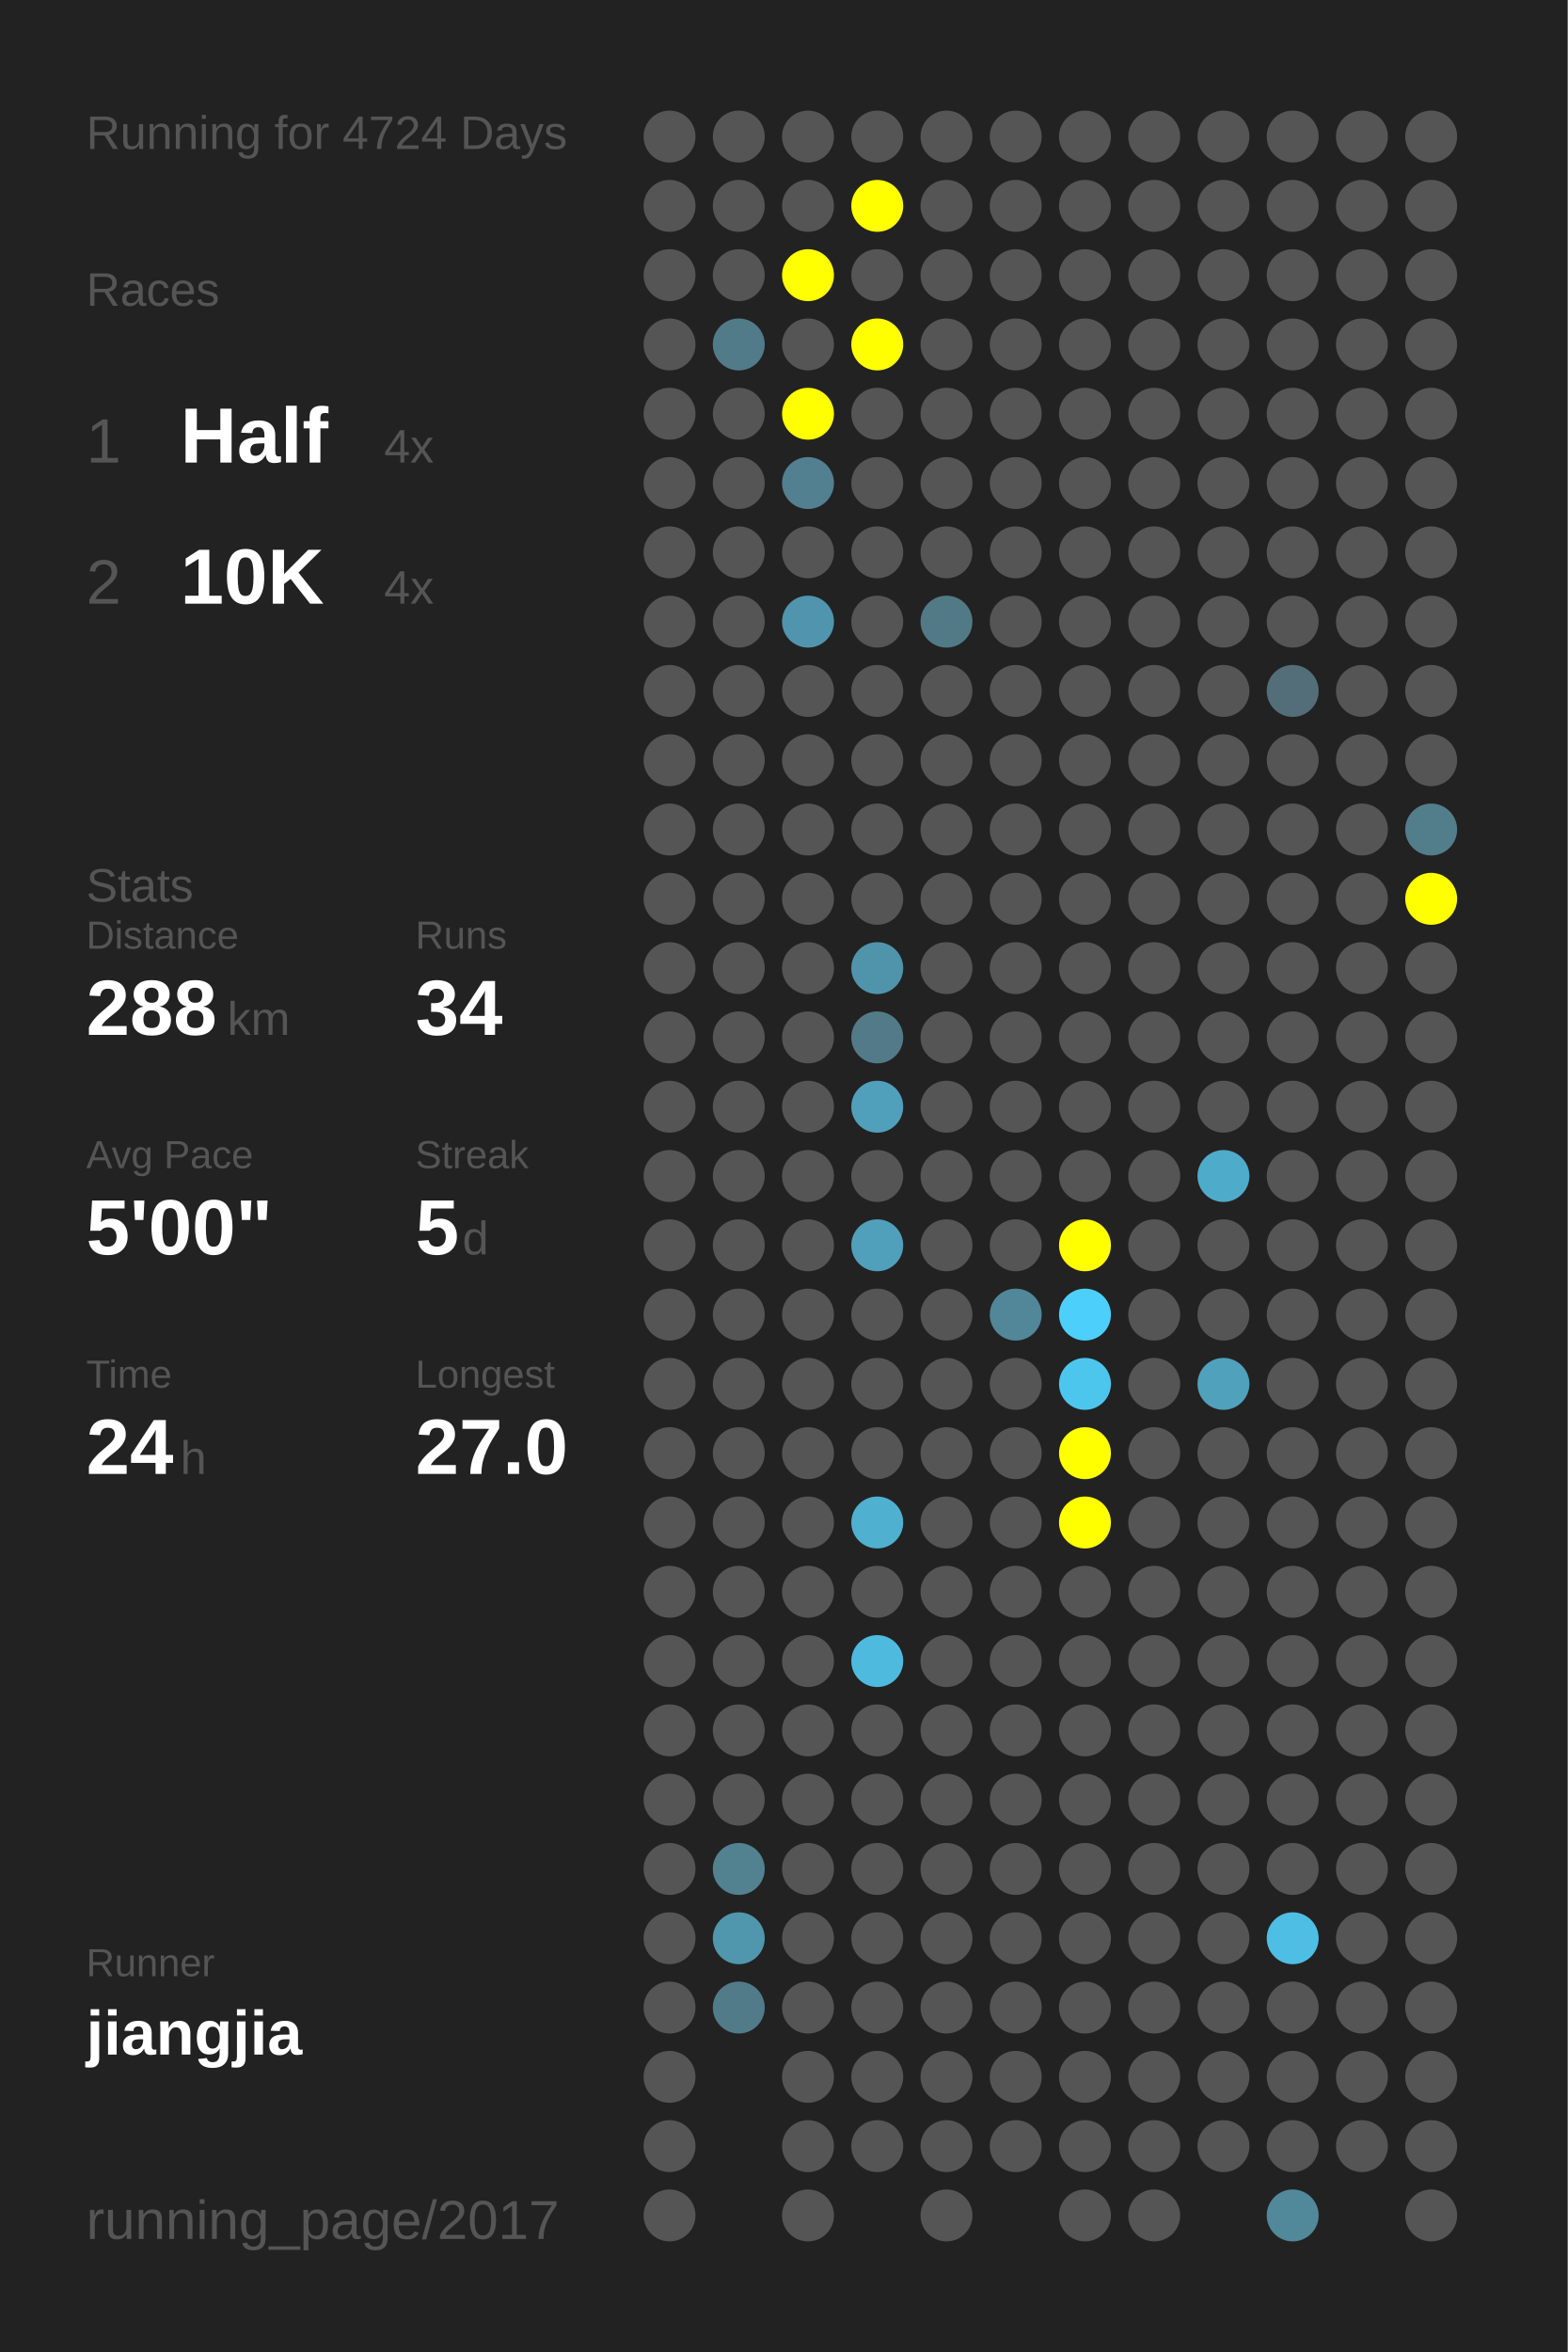
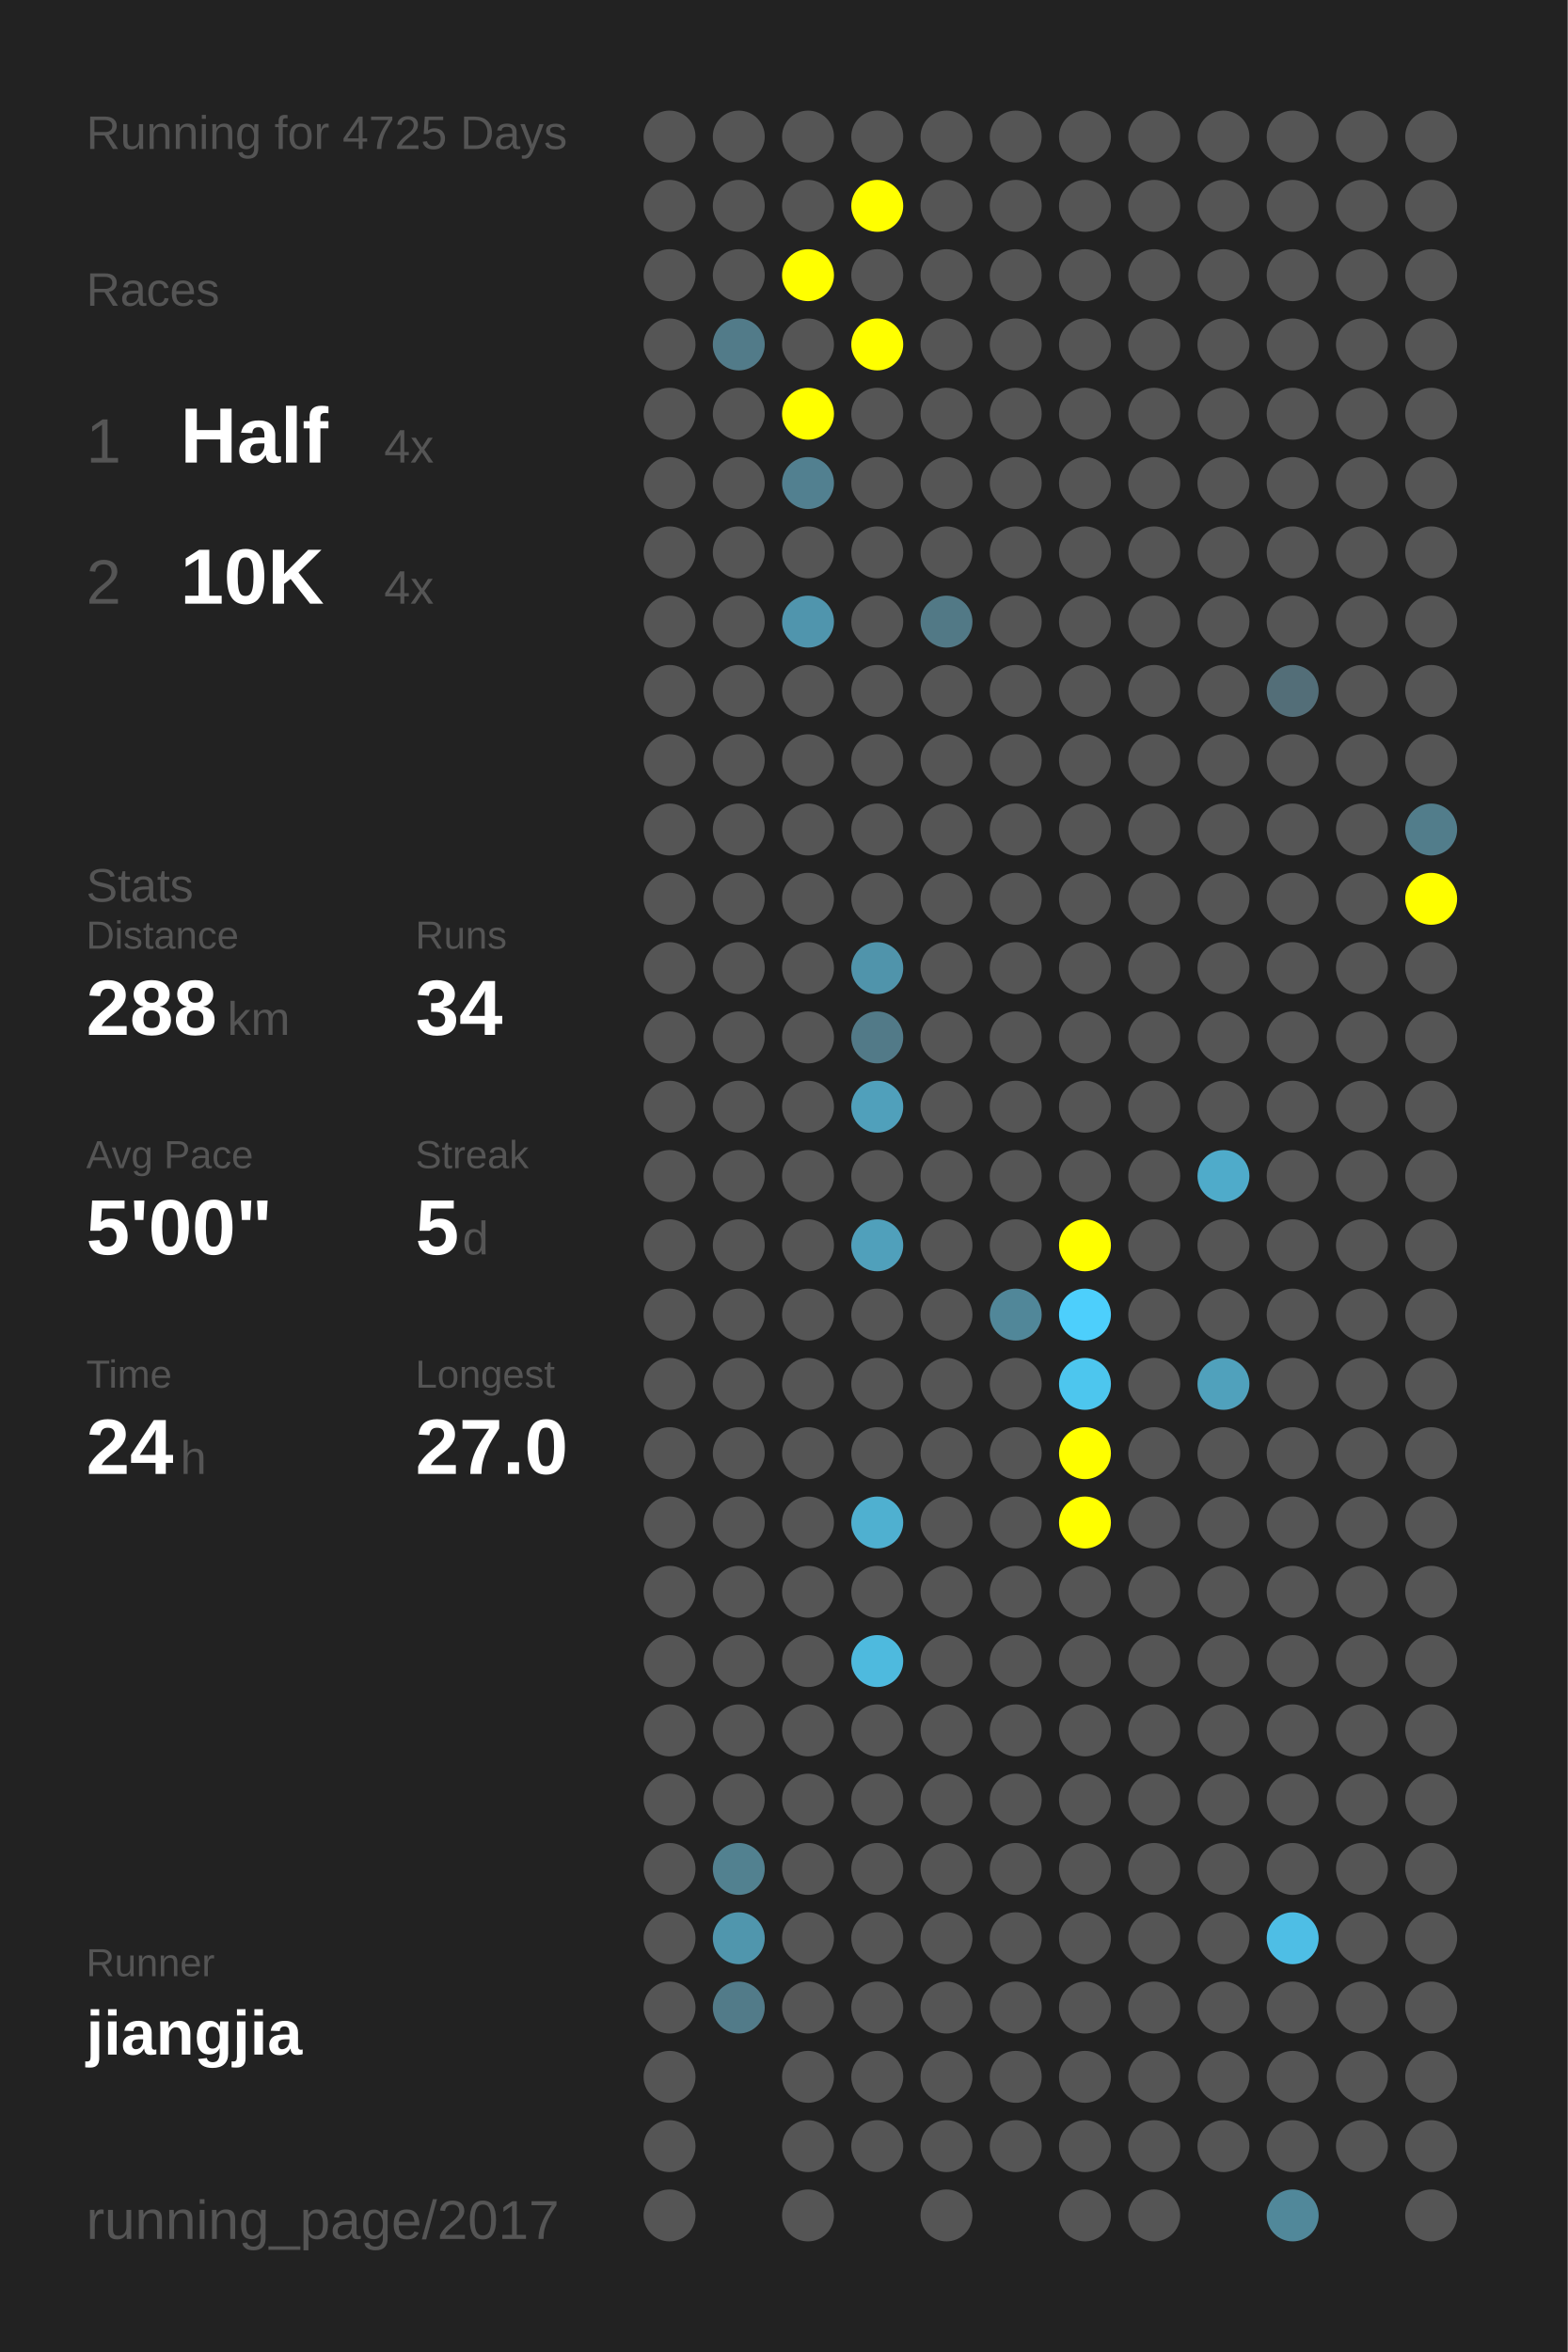
<svg xmlns="http://www.w3.org/2000/svg" baseProfile="full" height="300mm" version="1.1" viewBox="0,0,200,300" width="200mm">
  <defs />
  <rect fill="#222222" height="300" width="200" x="0" y="0" />
-   <text fill="#555555" style="font-size:6px; font-family:Arial;" x="11" y="19">Running for 4724 Days</text>
+   <text fill="#555555" style="font-size:6px; font-family:Arial;" x="11" y="19">Running for 4725 Days</text>
  <text fill="#555555" style="font-size:6px; font-family:Arial;" x="11" y="39">Races</text>
  <text fill="#555555" style="font-size:8px; font-family:Arial;" x="11" y="59">1</text>
  <text fill="#FFFFFF" style="font-size:10px; font-family:Arial; font-weight:bold;" x="23" y="59">Half</text>
  <text fill="#555555" style="font-size:6px; font-family:Arial;" x="49" y="59">4x</text>
  <text fill="#555555" style="font-size:8px; font-family:Arial;" x="11" y="77">2</text>
  <text fill="#FFFFFF" style="font-size:10px; font-family:Arial; font-weight:bold;" x="23" y="77">10K</text>
  <text fill="#555555" style="font-size:6px; font-family:Arial;" x="49" y="77">4x</text>
  <text fill="#555555" style="font-size:6px; font-family:Arial;" x="11" y="115">Stats</text>
  <text fill="#555555" style="font-size:5px; font-family:Arial;" x="11" y="121">Distance</text>
  <text fill="#FFFFFF" style="font-size:10px; font-family:Arial; font-weight:bold;" x="11" y="132">288</text>
  <text fill="#555555" style="font-size:6px; font-family:Arial;" x="29" y="132">km</text>
  <text fill="#555555" style="font-size:5px; font-family:Arial;" x="53" y="121">Runs</text>
  <text fill="#FFFFFF" style="font-size:10px; font-family:Arial; font-weight:bold;" x="53" y="132">34</text>
  <text fill="#555555" style="font-size:5px; font-family:Arial;" x="11" y="149">Avg Pace</text>
  <text fill="#FFFFFF" style="font-size:10px; font-family:Arial; font-weight:bold;" x="11" y="160">5'00"</text>
  <text fill="#555555" style="font-size:5px; font-family:Arial;" x="53" y="149">Streak</text>
  <text fill="#FFFFFF" style="font-size:10px; font-family:Arial; font-weight:bold;" x="53" y="160">5</text>
  <text fill="#555555" style="font-size:6px; font-family:Arial;" x="59" y="160">d</text>
  <text fill="#555555" style="font-size:5px; font-family:Arial;" x="11" y="177">Time</text>
  <text fill="#FFFFFF" style="font-size:10px; font-family:Arial; font-weight:bold;" x="11" y="188">24</text>
  <text fill="#555555" style="font-size:6px; font-family:Arial;" x="23" y="188">h</text>
  <text fill="#555555" style="font-size:5px; font-family:Arial;" x="53" y="177">Longest</text>
  <text fill="#FFFFFF" style="font-size:10px; font-family:Arial; font-weight:bold;" x="53" y="188">27.0</text>
  <text fill="#555555" style="font-size:5px; font-family:Arial;" x="11" y="252.065">Runner</text>
  <text fill="#FFFFFF" style="font-size:8px; font-family:Arial; font-weight:bold;" x="11" y="262.065">jiangjia</text>
  <text fill="#555555" style="font-size:7px; font-family:Arial;" x="11" y="285.581">running_page/2017</text>
  <circle cx="85.417" cy="17.419" fill="#555555" r="3.312" />
  <circle cx="85.417" cy="26.258" fill="#555555" r="3.312" />
  <circle cx="85.417" cy="35.097" fill="#555555" r="3.312" />
  <circle cx="85.417" cy="43.935" fill="#555555" r="3.312" />
  <circle cx="85.417" cy="52.774" fill="#555555" r="3.312" />
  <circle cx="85.417" cy="61.613" fill="#555555" r="3.312" />
  <circle cx="85.417" cy="70.452" fill="#555555" r="3.312" />
  <circle cx="85.417" cy="79.29" fill="#555555" r="3.312" />
  <circle cx="85.417" cy="88.129" fill="#555555" r="3.312" />
  <circle cx="85.417" cy="96.968" fill="#555555" r="3.312" />
  <circle cx="85.417" cy="105.806" fill="#555555" r="3.312" />
  <circle cx="85.417" cy="114.645" fill="#555555" r="3.312" />
  <circle cx="85.417" cy="123.484" fill="#555555" r="3.312" />
  <circle cx="85.417" cy="132.323" fill="#555555" r="3.312" />
  <circle cx="85.417" cy="141.161" fill="#555555" r="3.312" />
  <circle cx="85.417" cy="150" fill="#555555" r="3.312" />
  <circle cx="85.417" cy="158.839" fill="#555555" r="3.312" />
  <circle cx="85.417" cy="167.677" fill="#555555" r="3.312" />
  <circle cx="85.417" cy="176.516" fill="#555555" r="3.312" />
  <circle cx="85.417" cy="185.355" fill="#555555" r="3.312" />
  <circle cx="85.417" cy="194.194" fill="#555555" r="3.312" />
  <circle cx="85.417" cy="203.032" fill="#555555" r="3.312" />
  <circle cx="85.417" cy="211.871" fill="#555555" r="3.312" />
  <circle cx="85.417" cy="220.71" fill="#555555" r="3.312" />
  <circle cx="85.417" cy="229.548" fill="#555555" r="3.312" />
  <circle cx="85.417" cy="238.387" fill="#555555" r="3.312" />
  <circle cx="85.417" cy="247.226" fill="#555555" r="3.312" />
  <circle cx="85.417" cy="256.065" fill="#555555" r="3.312" />
  <circle cx="85.417" cy="264.903" fill="#555555" r="3.312" />
  <circle cx="85.417" cy="273.742" fill="#555555" r="3.312" />
  <circle cx="85.417" cy="282.581" fill="#555555" r="3.312" />
  <circle cx="94.25" cy="17.419" fill="#555555" r="3.312" />
  <circle cx="94.25" cy="26.258" fill="#555555" r="3.312" />
  <circle cx="94.25" cy="35.097" fill="#555555" r="3.312" />
  <circle cx="94.25" cy="43.935" fill="#527b89" r="3.312" />
  <circle cx="94.25" cy="52.774" fill="#555555" r="3.312" />
  <circle cx="94.25" cy="61.613" fill="#555555" r="3.312" />
  <circle cx="94.25" cy="70.452" fill="#555555" r="3.312" />
  <circle cx="94.25" cy="79.29" fill="#555555" r="3.312" />
  <circle cx="94.25" cy="88.129" fill="#555555" r="3.312" />
  <circle cx="94.25" cy="96.968" fill="#555555" r="3.312" />
  <circle cx="94.25" cy="105.806" fill="#555555" r="3.312" />
  <circle cx="94.25" cy="114.645" fill="#555555" r="3.312" />
  <circle cx="94.25" cy="123.484" fill="#555555" r="3.312" />
  <circle cx="94.25" cy="132.323" fill="#555555" r="3.312" />
  <circle cx="94.25" cy="141.161" fill="#555555" r="3.312" />
  <circle cx="94.25" cy="150" fill="#555555" r="3.312" />
  <circle cx="94.25" cy="158.839" fill="#555555" r="3.312" />
  <circle cx="94.25" cy="167.677" fill="#555555" r="3.312" />
  <circle cx="94.25" cy="176.516" fill="#555555" r="3.312" />
  <circle cx="94.25" cy="185.355" fill="#555555" r="3.312" />
  <circle cx="94.25" cy="194.194" fill="#555555" r="3.312" />
  <circle cx="94.25" cy="203.032" fill="#555555" r="3.312" />
  <circle cx="94.25" cy="211.871" fill="#555555" r="3.312" />
  <circle cx="94.25" cy="220.71" fill="#555555" r="3.312" />
  <circle cx="94.25" cy="229.548" fill="#555555" r="3.312" />
  <circle cx="94.25" cy="238.387" fill="#528190" r="3.312" />
  <circle cx="94.25" cy="247.226" fill="#5096ad" r="3.312" />
  <circle cx="94.25" cy="256.065" fill="#527b89" r="3.312" />
  <circle cx="103.083" cy="17.419" fill="#555555" r="3.312" />
  <circle cx="103.083" cy="26.258" fill="#555555" r="3.312" />
  <circle cx="103.083" cy="35.097" fill="#FFFF00" r="3.312" />
  <circle cx="103.083" cy="43.935" fill="#555555" r="3.312" />
  <circle cx="103.083" cy="52.774" fill="#FFFF00" r="3.312" />
  <circle cx="103.083" cy="61.613" fill="#528090" r="3.312" />
  <circle cx="103.083" cy="70.452" fill="#555555" r="3.312" />
  <circle cx="103.083" cy="79.29" fill="#5095ad" r="3.312" />
  <circle cx="103.083" cy="88.129" fill="#555555" r="3.312" />
  <circle cx="103.083" cy="96.968" fill="#555555" r="3.312" />
  <circle cx="103.083" cy="105.806" fill="#555555" r="3.312" />
  <circle cx="103.083" cy="114.645" fill="#555555" r="3.312" />
  <circle cx="103.083" cy="123.484" fill="#555555" r="3.312" />
  <circle cx="103.083" cy="132.323" fill="#555555" r="3.312" />
  <circle cx="103.083" cy="141.161" fill="#555555" r="3.312" />
  <circle cx="103.083" cy="150" fill="#555555" r="3.312" />
  <circle cx="103.083" cy="158.839" fill="#555555" r="3.312" />
  <circle cx="103.083" cy="167.677" fill="#555555" r="3.312" />
  <circle cx="103.083" cy="176.516" fill="#555555" r="3.312" />
  <circle cx="103.083" cy="185.355" fill="#555555" r="3.312" />
  <circle cx="103.083" cy="194.194" fill="#555555" r="3.312" />
  <circle cx="103.083" cy="203.032" fill="#555555" r="3.312" />
  <circle cx="103.083" cy="211.871" fill="#555555" r="3.312" />
  <circle cx="103.083" cy="220.71" fill="#555555" r="3.312" />
  <circle cx="103.083" cy="229.548" fill="#555555" r="3.312" />
  <circle cx="103.083" cy="238.387" fill="#555555" r="3.312" />
  <circle cx="103.083" cy="247.226" fill="#555555" r="3.312" />
  <circle cx="103.083" cy="256.065" fill="#555555" r="3.312" />
  <circle cx="103.083" cy="264.903" fill="#555555" r="3.312" />
  <circle cx="103.083" cy="273.742" fill="#555555" r="3.312" />
  <circle cx="103.083" cy="282.581" fill="#555555" r="3.312" />
  <circle cx="111.917" cy="17.419" fill="#555555" r="3.312" />
  <circle cx="111.917" cy="26.258" fill="#FFFF00" r="3.312" />
  <circle cx="111.917" cy="35.097" fill="#555555" r="3.312" />
  <circle cx="111.917" cy="43.935" fill="#FFFF00" r="3.312" />
  <circle cx="111.917" cy="52.774" fill="#555555" r="3.312" />
  <circle cx="111.917" cy="61.613" fill="#555555" r="3.312" />
  <circle cx="111.917" cy="70.452" fill="#555555" r="3.312" />
  <circle cx="111.917" cy="79.29" fill="#555555" r="3.312" />
  <circle cx="111.917" cy="88.129" fill="#555555" r="3.312" />
  <circle cx="111.917" cy="96.968" fill="#555555" r="3.312" />
  <circle cx="111.917" cy="105.806" fill="#555555" r="3.312" />
  <circle cx="111.917" cy="114.645" fill="#555555" r="3.312" />
  <circle cx="111.917" cy="123.484" fill="#5094ab" r="3.312" />
  <circle cx="111.917" cy="132.323" fill="#527a88" r="3.312" />
  <circle cx="111.917" cy="141.161" fill="#50a0bb" r="3.312" />
  <circle cx="111.917" cy="150" fill="#555555" r="3.312" />
  <circle cx="111.917" cy="158.839" fill="#50a0bb" r="3.312" />
  <circle cx="111.917" cy="167.677" fill="#555555" r="3.312" />
  <circle cx="111.917" cy="176.516" fill="#555555" r="3.312" />
  <circle cx="111.917" cy="185.355" fill="#555555" r="3.312" />
  <circle cx="111.917" cy="194.194" fill="#4fb0d0" r="3.312" />
  <circle cx="111.917" cy="203.032" fill="#555555" r="3.312" />
  <circle cx="111.917" cy="211.871" fill="#4ebade" r="3.312" />
  <circle cx="111.917" cy="220.71" fill="#555555" r="3.312" />
  <circle cx="111.917" cy="229.548" fill="#555555" r="3.312" />
  <circle cx="111.917" cy="238.387" fill="#555555" r="3.312" />
  <circle cx="111.917" cy="247.226" fill="#555555" r="3.312" />
  <circle cx="111.917" cy="256.065" fill="#555555" r="3.312" />
  <circle cx="111.917" cy="264.903" fill="#555555" r="3.312" />
  <circle cx="111.917" cy="273.742" fill="#555555" r="3.312" />
  <circle cx="120.75" cy="17.419" fill="#555555" r="3.312" />
  <circle cx="120.75" cy="26.258" fill="#555555" r="3.312" />
  <circle cx="120.75" cy="35.097" fill="#555555" r="3.312" />
  <circle cx="120.75" cy="43.935" fill="#555555" r="3.312" />
  <circle cx="120.75" cy="52.774" fill="#555555" r="3.312" />
  <circle cx="120.75" cy="61.613" fill="#555555" r="3.312" />
  <circle cx="120.75" cy="70.452" fill="#555555" r="3.312" />
  <circle cx="120.75" cy="79.29" fill="#527986" r="3.312" />
  <circle cx="120.75" cy="88.129" fill="#555555" r="3.312" />
  <circle cx="120.75" cy="96.968" fill="#555555" r="3.312" />
  <circle cx="120.75" cy="105.806" fill="#555555" r="3.312" />
  <circle cx="120.75" cy="114.645" fill="#555555" r="3.312" />
  <circle cx="120.75" cy="123.484" fill="#555555" r="3.312" />
  <circle cx="120.75" cy="132.323" fill="#555555" r="3.312" />
  <circle cx="120.75" cy="141.161" fill="#555555" r="3.312" />
  <circle cx="120.75" cy="150" fill="#555555" r="3.312" />
  <circle cx="120.75" cy="158.839" fill="#555555" r="3.312" />
  <circle cx="120.75" cy="167.677" fill="#555555" r="3.312" />
  <circle cx="120.75" cy="176.516" fill="#555555" r="3.312" />
  <circle cx="120.75" cy="185.355" fill="#555555" r="3.312" />
  <circle cx="120.75" cy="194.194" fill="#555555" r="3.312" />
  <circle cx="120.75" cy="203.032" fill="#555555" r="3.312" />
  <circle cx="120.75" cy="211.871" fill="#555555" r="3.312" />
  <circle cx="120.75" cy="220.71" fill="#555555" r="3.312" />
  <circle cx="120.75" cy="229.548" fill="#555555" r="3.312" />
  <circle cx="120.75" cy="238.387" fill="#555555" r="3.312" />
  <circle cx="120.75" cy="247.226" fill="#555555" r="3.312" />
  <circle cx="120.75" cy="256.065" fill="#555555" r="3.312" />
  <circle cx="120.75" cy="264.903" fill="#555555" r="3.312" />
  <circle cx="120.75" cy="273.742" fill="#555555" r="3.312" />
  <circle cx="120.75" cy="282.581" fill="#555555" r="3.312" />
  <circle cx="129.583" cy="17.419" fill="#555555" r="3.312" />
  <circle cx="129.583" cy="26.258" fill="#555555" r="3.312" />
  <circle cx="129.583" cy="35.097" fill="#555555" r="3.312" />
  <circle cx="129.583" cy="43.935" fill="#555555" r="3.312" />
  <circle cx="129.583" cy="52.774" fill="#555555" r="3.312" />
  <circle cx="129.583" cy="61.613" fill="#555555" r="3.312" />
  <circle cx="129.583" cy="70.452" fill="#555555" r="3.312" />
  <circle cx="129.583" cy="79.29" fill="#555555" r="3.312" />
  <circle cx="129.583" cy="88.129" fill="#555555" r="3.312" />
  <circle cx="129.583" cy="96.968" fill="#555555" r="3.312" />
  <circle cx="129.583" cy="105.806" fill="#555555" r="3.312" />
  <circle cx="129.583" cy="114.645" fill="#555555" r="3.312" />
  <circle cx="129.583" cy="123.484" fill="#555555" r="3.312" />
  <circle cx="129.583" cy="132.323" fill="#555555" r="3.312" />
  <circle cx="129.583" cy="141.161" fill="#555555" r="3.312" />
  <circle cx="129.583" cy="150" fill="#555555" r="3.312" />
  <circle cx="129.583" cy="158.839" fill="#555555" r="3.312" />
  <circle cx="129.583" cy="167.677" fill="#518799" r="3.312" />
  <circle cx="129.583" cy="176.516" fill="#555555" r="3.312" />
  <circle cx="129.583" cy="185.355" fill="#555555" r="3.312" />
  <circle cx="129.583" cy="194.194" fill="#555555" r="3.312" />
  <circle cx="129.583" cy="203.032" fill="#555555" r="3.312" />
  <circle cx="129.583" cy="211.871" fill="#555555" r="3.312" />
  <circle cx="129.583" cy="220.71" fill="#555555" r="3.312" />
  <circle cx="129.583" cy="229.548" fill="#555555" r="3.312" />
  <circle cx="129.583" cy="238.387" fill="#555555" r="3.312" />
  <circle cx="129.583" cy="247.226" fill="#555555" r="3.312" />
  <circle cx="129.583" cy="256.065" fill="#555555" r="3.312" />
  <circle cx="129.583" cy="264.903" fill="#555555" r="3.312" />
  <circle cx="129.583" cy="273.742" fill="#555555" r="3.312" />
  <circle cx="138.417" cy="17.419" fill="#555555" r="3.312" />
  <circle cx="138.417" cy="26.258" fill="#555555" r="3.312" />
  <circle cx="138.417" cy="35.097" fill="#555555" r="3.312" />
  <circle cx="138.417" cy="43.935" fill="#555555" r="3.312" />
  <circle cx="138.417" cy="52.774" fill="#555555" r="3.312" />
  <circle cx="138.417" cy="61.613" fill="#555555" r="3.312" />
  <circle cx="138.417" cy="70.452" fill="#555555" r="3.312" />
  <circle cx="138.417" cy="79.29" fill="#555555" r="3.312" />
  <circle cx="138.417" cy="88.129" fill="#555555" r="3.312" />
  <circle cx="138.417" cy="96.968" fill="#555555" r="3.312" />
  <circle cx="138.417" cy="105.806" fill="#555555" r="3.312" />
  <circle cx="138.417" cy="114.645" fill="#555555" r="3.312" />
  <circle cx="138.417" cy="123.484" fill="#555555" r="3.312" />
  <circle cx="138.417" cy="132.323" fill="#555555" r="3.312" />
  <circle cx="138.417" cy="141.161" fill="#555555" r="3.312" />
  <circle cx="138.417" cy="150" fill="#555555" r="3.312" />
  <circle cx="138.417" cy="158.839" fill="#FFFF00" r="3.312" />
  <circle cx="138.417" cy="167.677" fill="#4dcffc" r="3.312" />
  <circle cx="138.417" cy="176.516" fill="#4dc6ee" r="3.312" />
  <circle cx="138.417" cy="185.355" fill="#FFFF00" r="3.312" />
  <circle cx="138.417" cy="194.194" fill="#FFFF00" r="3.312" />
  <circle cx="138.417" cy="203.032" fill="#555555" r="3.312" />
  <circle cx="138.417" cy="211.871" fill="#555555" r="3.312" />
  <circle cx="138.417" cy="220.71" fill="#555555" r="3.312" />
  <circle cx="138.417" cy="229.548" fill="#555555" r="3.312" />
  <circle cx="138.417" cy="238.387" fill="#555555" r="3.312" />
  <circle cx="138.417" cy="247.226" fill="#555555" r="3.312" />
  <circle cx="138.417" cy="256.065" fill="#555555" r="3.312" />
  <circle cx="138.417" cy="264.903" fill="#555555" r="3.312" />
  <circle cx="138.417" cy="273.742" fill="#555555" r="3.312" />
  <circle cx="138.417" cy="282.581" fill="#555555" r="3.312" />
  <circle cx="147.25" cy="17.419" fill="#555555" r="3.312" />
  <circle cx="147.25" cy="26.258" fill="#555555" r="3.312" />
  <circle cx="147.25" cy="35.097" fill="#555555" r="3.312" />
  <circle cx="147.25" cy="43.935" fill="#555555" r="3.312" />
  <circle cx="147.25" cy="52.774" fill="#555555" r="3.312" />
  <circle cx="147.25" cy="61.613" fill="#555555" r="3.312" />
  <circle cx="147.25" cy="70.452" fill="#555555" r="3.312" />
  <circle cx="147.25" cy="79.29" fill="#555555" r="3.312" />
  <circle cx="147.25" cy="88.129" fill="#555555" r="3.312" />
  <circle cx="147.25" cy="96.968" fill="#555555" r="3.312" />
  <circle cx="147.25" cy="105.806" fill="#555555" r="3.312" />
  <circle cx="147.25" cy="114.645" fill="#555555" r="3.312" />
  <circle cx="147.25" cy="123.484" fill="#555555" r="3.312" />
  <circle cx="147.25" cy="132.323" fill="#555555" r="3.312" />
  <circle cx="147.25" cy="141.161" fill="#555555" r="3.312" />
  <circle cx="147.25" cy="150" fill="#555555" r="3.312" />
  <circle cx="147.25" cy="158.839" fill="#555555" r="3.312" />
  <circle cx="147.25" cy="167.677" fill="#555555" r="3.312" />
  <circle cx="147.25" cy="176.516" fill="#555555" r="3.312" />
  <circle cx="147.25" cy="185.355" fill="#555555" r="3.312" />
  <circle cx="147.25" cy="194.194" fill="#555555" r="3.312" />
  <circle cx="147.25" cy="203.032" fill="#555555" r="3.312" />
  <circle cx="147.25" cy="211.871" fill="#555555" r="3.312" />
  <circle cx="147.25" cy="220.71" fill="#555555" r="3.312" />
  <circle cx="147.25" cy="229.548" fill="#555555" r="3.312" />
  <circle cx="147.25" cy="238.387" fill="#555555" r="3.312" />
  <circle cx="147.25" cy="247.226" fill="#555555" r="3.312" />
  <circle cx="147.25" cy="256.065" fill="#555555" r="3.312" />
  <circle cx="147.25" cy="264.903" fill="#555555" r="3.312" />
  <circle cx="147.25" cy="273.742" fill="#555555" r="3.312" />
  <circle cx="147.25" cy="282.581" fill="#555555" r="3.312" />
  <circle cx="156.083" cy="17.419" fill="#555555" r="3.312" />
  <circle cx="156.083" cy="26.258" fill="#555555" r="3.312" />
  <circle cx="156.083" cy="35.097" fill="#555555" r="3.312" />
  <circle cx="156.083" cy="43.935" fill="#555555" r="3.312" />
  <circle cx="156.083" cy="52.774" fill="#555555" r="3.312" />
  <circle cx="156.083" cy="61.613" fill="#555555" r="3.312" />
  <circle cx="156.083" cy="70.452" fill="#555555" r="3.312" />
  <circle cx="156.083" cy="79.29" fill="#555555" r="3.312" />
  <circle cx="156.083" cy="88.129" fill="#555555" r="3.312" />
  <circle cx="156.083" cy="96.968" fill="#555555" r="3.312" />
  <circle cx="156.083" cy="105.806" fill="#555555" r="3.312" />
  <circle cx="156.083" cy="114.645" fill="#555555" r="3.312" />
  <circle cx="156.083" cy="123.484" fill="#555555" r="3.312" />
  <circle cx="156.083" cy="132.323" fill="#555555" r="3.312" />
  <circle cx="156.083" cy="141.161" fill="#555555" r="3.312" />
  <circle cx="156.083" cy="150" fill="#4fabca" r="3.312" />
  <circle cx="156.083" cy="158.839" fill="#555555" r="3.312" />
  <circle cx="156.083" cy="167.677" fill="#555555" r="3.312" />
  <circle cx="156.083" cy="176.516" fill="#50a1bc" r="3.312" />
  <circle cx="156.083" cy="185.355" fill="#555555" r="3.312" />
  <circle cx="156.083" cy="194.194" fill="#555555" r="3.312" />
  <circle cx="156.083" cy="203.032" fill="#555555" r="3.312" />
  <circle cx="156.083" cy="211.871" fill="#555555" r="3.312" />
  <circle cx="156.083" cy="220.71" fill="#555555" r="3.312" />
  <circle cx="156.083" cy="229.548" fill="#555555" r="3.312" />
  <circle cx="156.083" cy="238.387" fill="#555555" r="3.312" />
  <circle cx="156.083" cy="247.226" fill="#555555" r="3.312" />
  <circle cx="156.083" cy="256.065" fill="#555555" r="3.312" />
  <circle cx="156.083" cy="264.903" fill="#555555" r="3.312" />
  <circle cx="156.083" cy="273.742" fill="#555555" r="3.312" />
  <circle cx="164.917" cy="17.419" fill="#555555" r="3.312" />
  <circle cx="164.917" cy="26.258" fill="#555555" r="3.312" />
  <circle cx="164.917" cy="35.097" fill="#555555" r="3.312" />
  <circle cx="164.917" cy="43.935" fill="#555555" r="3.312" />
  <circle cx="164.917" cy="52.774" fill="#555555" r="3.312" />
  <circle cx="164.917" cy="61.613" fill="#555555" r="3.312" />
  <circle cx="164.917" cy="70.452" fill="#555555" r="3.312" />
  <circle cx="164.917" cy="79.29" fill="#555555" r="3.312" />
  <circle cx="164.917" cy="88.129" fill="#536e78" r="3.312" />
  <circle cx="164.917" cy="96.968" fill="#555555" r="3.312" />
  <circle cx="164.917" cy="105.806" fill="#555555" r="3.312" />
  <circle cx="164.917" cy="114.645" fill="#555555" r="3.312" />
  <circle cx="164.917" cy="123.484" fill="#555555" r="3.312" />
  <circle cx="164.917" cy="132.323" fill="#555555" r="3.312" />
  <circle cx="164.917" cy="141.161" fill="#555555" r="3.312" />
  <circle cx="164.917" cy="150" fill="#555555" r="3.312" />
  <circle cx="164.917" cy="158.839" fill="#555555" r="3.312" />
  <circle cx="164.917" cy="167.677" fill="#555555" r="3.312" />
  <circle cx="164.917" cy="176.516" fill="#555555" r="3.312" />
  <circle cx="164.917" cy="185.355" fill="#555555" r="3.312" />
  <circle cx="164.917" cy="194.194" fill="#555555" r="3.312" />
  <circle cx="164.917" cy="203.032" fill="#555555" r="3.312" />
  <circle cx="164.917" cy="211.871" fill="#555555" r="3.312" />
  <circle cx="164.917" cy="220.71" fill="#555555" r="3.312" />
  <circle cx="164.917" cy="229.548" fill="#555555" r="3.312" />
  <circle cx="164.917" cy="238.387" fill="#555555" r="3.312" />
  <circle cx="164.917" cy="247.226" fill="#4ebee5" r="3.312" />
  <circle cx="164.917" cy="256.065" fill="#555555" r="3.312" />
  <circle cx="164.917" cy="264.903" fill="#555555" r="3.312" />
  <circle cx="164.917" cy="273.742" fill="#555555" r="3.312" />
  <circle cx="164.917" cy="282.581" fill="#51889a" r="3.312" />
  <circle cx="173.75" cy="17.419" fill="#555555" r="3.312" />
  <circle cx="173.75" cy="26.258" fill="#555555" r="3.312" />
  <circle cx="173.75" cy="35.097" fill="#555555" r="3.312" />
  <circle cx="173.75" cy="43.935" fill="#555555" r="3.312" />
  <circle cx="173.75" cy="52.774" fill="#555555" r="3.312" />
  <circle cx="173.75" cy="61.613" fill="#555555" r="3.312" />
  <circle cx="173.75" cy="70.452" fill="#555555" r="3.312" />
  <circle cx="173.75" cy="79.29" fill="#555555" r="3.312" />
  <circle cx="173.75" cy="88.129" fill="#555555" r="3.312" />
  <circle cx="173.75" cy="96.968" fill="#555555" r="3.312" />
  <circle cx="173.75" cy="105.806" fill="#555555" r="3.312" />
  <circle cx="173.75" cy="114.645" fill="#555555" r="3.312" />
  <circle cx="173.75" cy="123.484" fill="#555555" r="3.312" />
  <circle cx="173.75" cy="132.323" fill="#555555" r="3.312" />
  <circle cx="173.75" cy="141.161" fill="#555555" r="3.312" />
  <circle cx="173.75" cy="150" fill="#555555" r="3.312" />
  <circle cx="173.75" cy="158.839" fill="#555555" r="3.312" />
  <circle cx="173.75" cy="167.677" fill="#555555" r="3.312" />
  <circle cx="173.75" cy="176.516" fill="#555555" r="3.312" />
  <circle cx="173.75" cy="185.355" fill="#555555" r="3.312" />
  <circle cx="173.75" cy="194.194" fill="#555555" r="3.312" />
  <circle cx="173.75" cy="203.032" fill="#555555" r="3.312" />
  <circle cx="173.75" cy="211.871" fill="#555555" r="3.312" />
  <circle cx="173.75" cy="220.71" fill="#555555" r="3.312" />
  <circle cx="173.75" cy="229.548" fill="#555555" r="3.312" />
  <circle cx="173.75" cy="238.387" fill="#555555" r="3.312" />
  <circle cx="173.75" cy="247.226" fill="#555555" r="3.312" />
  <circle cx="173.75" cy="256.065" fill="#555555" r="3.312" />
  <circle cx="173.75" cy="264.903" fill="#555555" r="3.312" />
  <circle cx="173.75" cy="273.742" fill="#555555" r="3.312" />
  <circle cx="182.583" cy="17.419" fill="#555555" r="3.312" />
  <circle cx="182.583" cy="26.258" fill="#555555" r="3.312" />
  <circle cx="182.583" cy="35.097" fill="#555555" r="3.312" />
  <circle cx="182.583" cy="43.935" fill="#555555" r="3.312" />
  <circle cx="182.583" cy="52.774" fill="#555555" r="3.312" />
  <circle cx="182.583" cy="61.613" fill="#555555" r="3.312" />
  <circle cx="182.583" cy="70.452" fill="#555555" r="3.312" />
  <circle cx="182.583" cy="79.29" fill="#555555" r="3.312" />
  <circle cx="182.583" cy="88.129" fill="#555555" r="3.312" />
  <circle cx="182.583" cy="96.968" fill="#555555" r="3.312" />
  <circle cx="182.583" cy="105.806" fill="#527d8b" r="3.312" />
  <circle cx="182.583" cy="114.645" fill="#FFFF00" r="3.312" />
  <circle cx="182.583" cy="123.484" fill="#555555" r="3.312" />
  <circle cx="182.583" cy="132.323" fill="#555555" r="3.312" />
  <circle cx="182.583" cy="141.161" fill="#555555" r="3.312" />
  <circle cx="182.583" cy="150" fill="#555555" r="3.312" />
  <circle cx="182.583" cy="158.839" fill="#555555" r="3.312" />
  <circle cx="182.583" cy="167.677" fill="#555555" r="3.312" />
  <circle cx="182.583" cy="176.516" fill="#555555" r="3.312" />
  <circle cx="182.583" cy="185.355" fill="#555555" r="3.312" />
  <circle cx="182.583" cy="194.194" fill="#555555" r="3.312" />
  <circle cx="182.583" cy="203.032" fill="#555555" r="3.312" />
  <circle cx="182.583" cy="211.871" fill="#555555" r="3.312" />
  <circle cx="182.583" cy="220.71" fill="#555555" r="3.312" />
  <circle cx="182.583" cy="229.548" fill="#555555" r="3.312" />
  <circle cx="182.583" cy="238.387" fill="#555555" r="3.312" />
  <circle cx="182.583" cy="247.226" fill="#555555" r="3.312" />
  <circle cx="182.583" cy="256.065" fill="#555555" r="3.312" />
  <circle cx="182.583" cy="264.903" fill="#555555" r="3.312" />
  <circle cx="182.583" cy="273.742" fill="#555555" r="3.312" />
  <circle cx="182.583" cy="282.581" fill="#555555" r="3.312" />
</svg>
